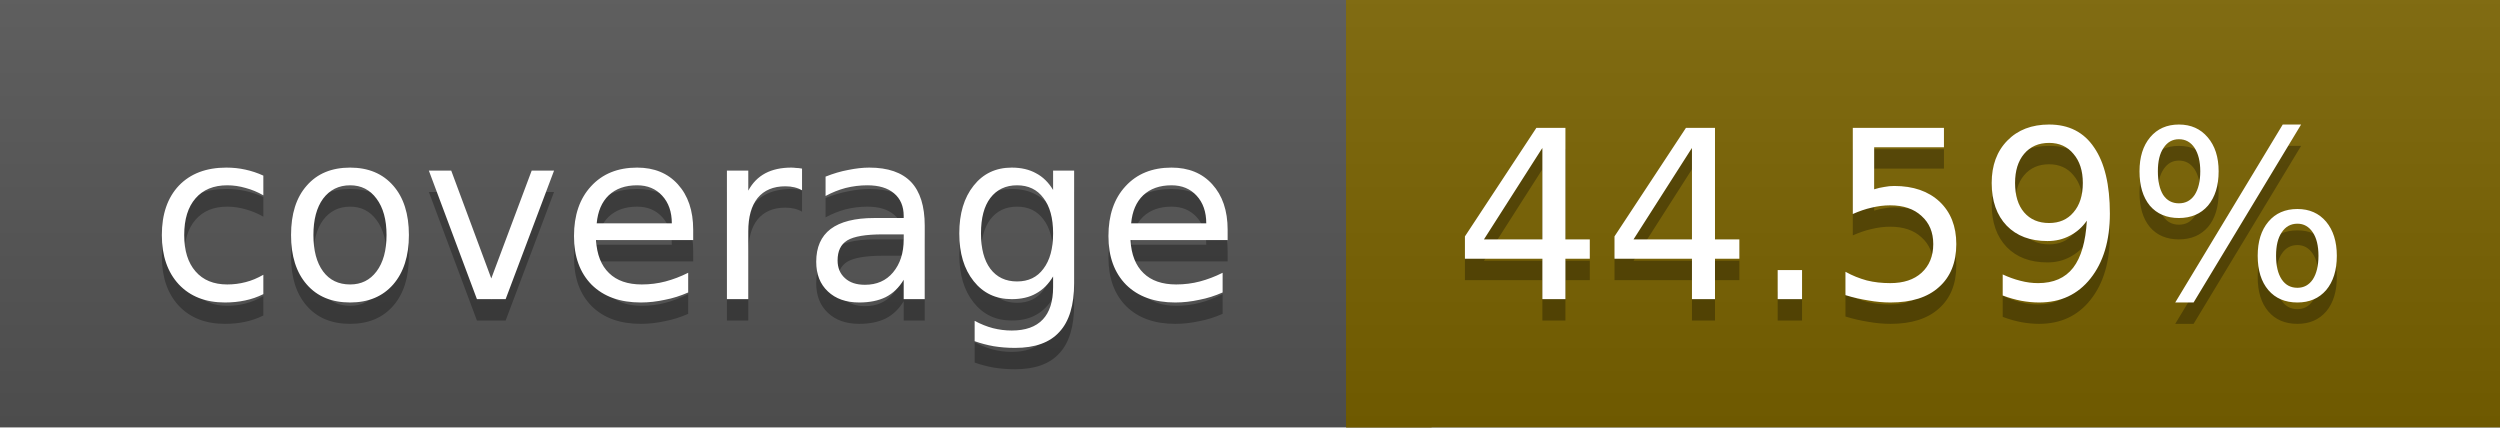
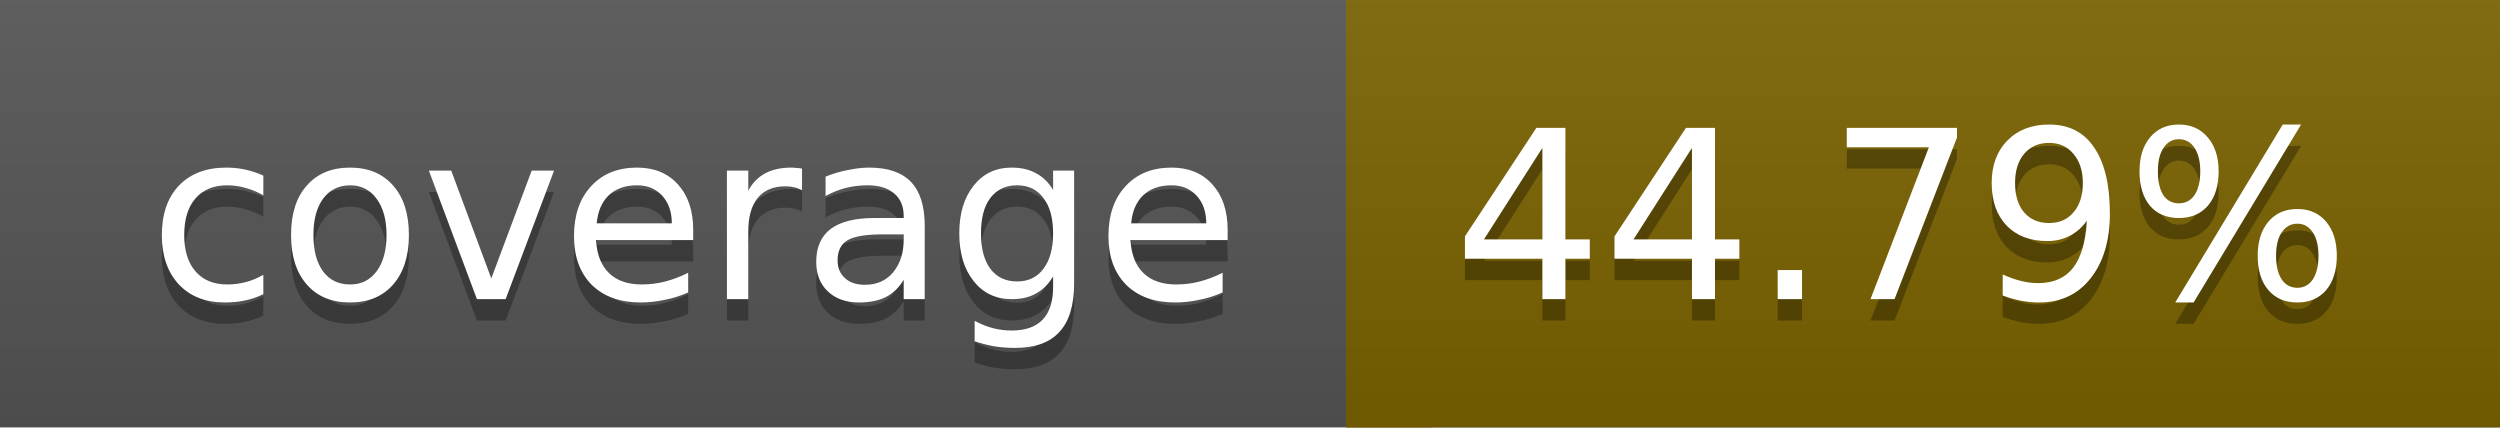
<svg xmlns="http://www.w3.org/2000/svg" width="117" height="20">
  <linearGradient id="a" x2="0" y2="100%">
    <stop offset="0" stop-color="#bbb" stop-opacity=".1" />
    <stop offset="1" stop-opacity=".1" />
  </linearGradient>
  <rect rx="0" width="117" height="20" fill="#555" />
  <rect rx="0" x="63" width="54" height="20" fill="#7a6300" />
  <path fill="#7a6300" d="M63 0h4v20h-4z" />
  <rect rx="0" width="117" height="20" fill="url(#a)" />
  <g fill="#fff" text-anchor="middle" font-family="DejaVu Sans,Verdana,Geneva,sans-serif" font-size="11">
    <text x="32.5" y="15" fill="#010101" fill-opacity=".3">coverage</text>
    <text x="32.5" y="14">coverage</text>
-     <text x="89" y="15" fill="#010101" fill-opacity=".3">44.59%</text>
-     <text x="89" y="14">44.59%</text>
+     <text x="89" y="15" fill="#010101" fill-opacity=".3">44.79%</text>
+     <text x="89" y="14">44.79%</text>
  </g>
</svg>
